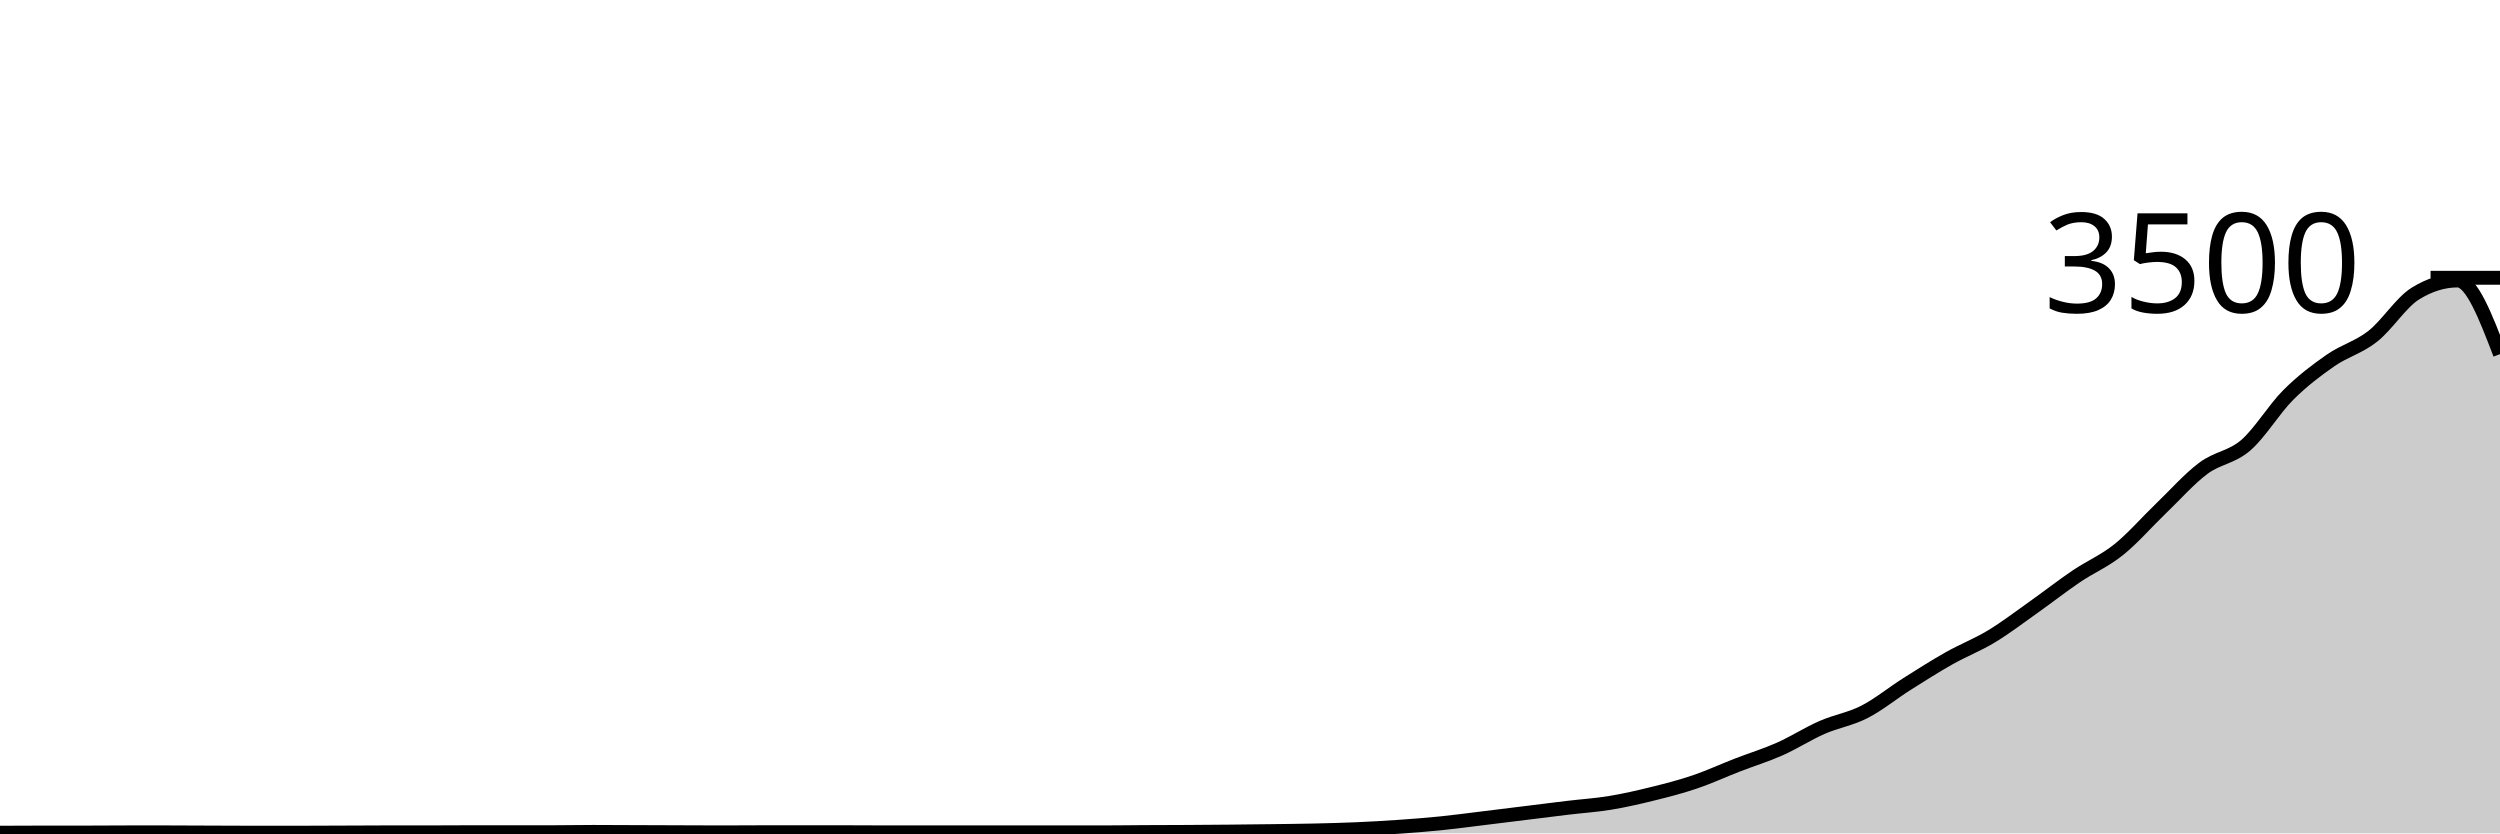
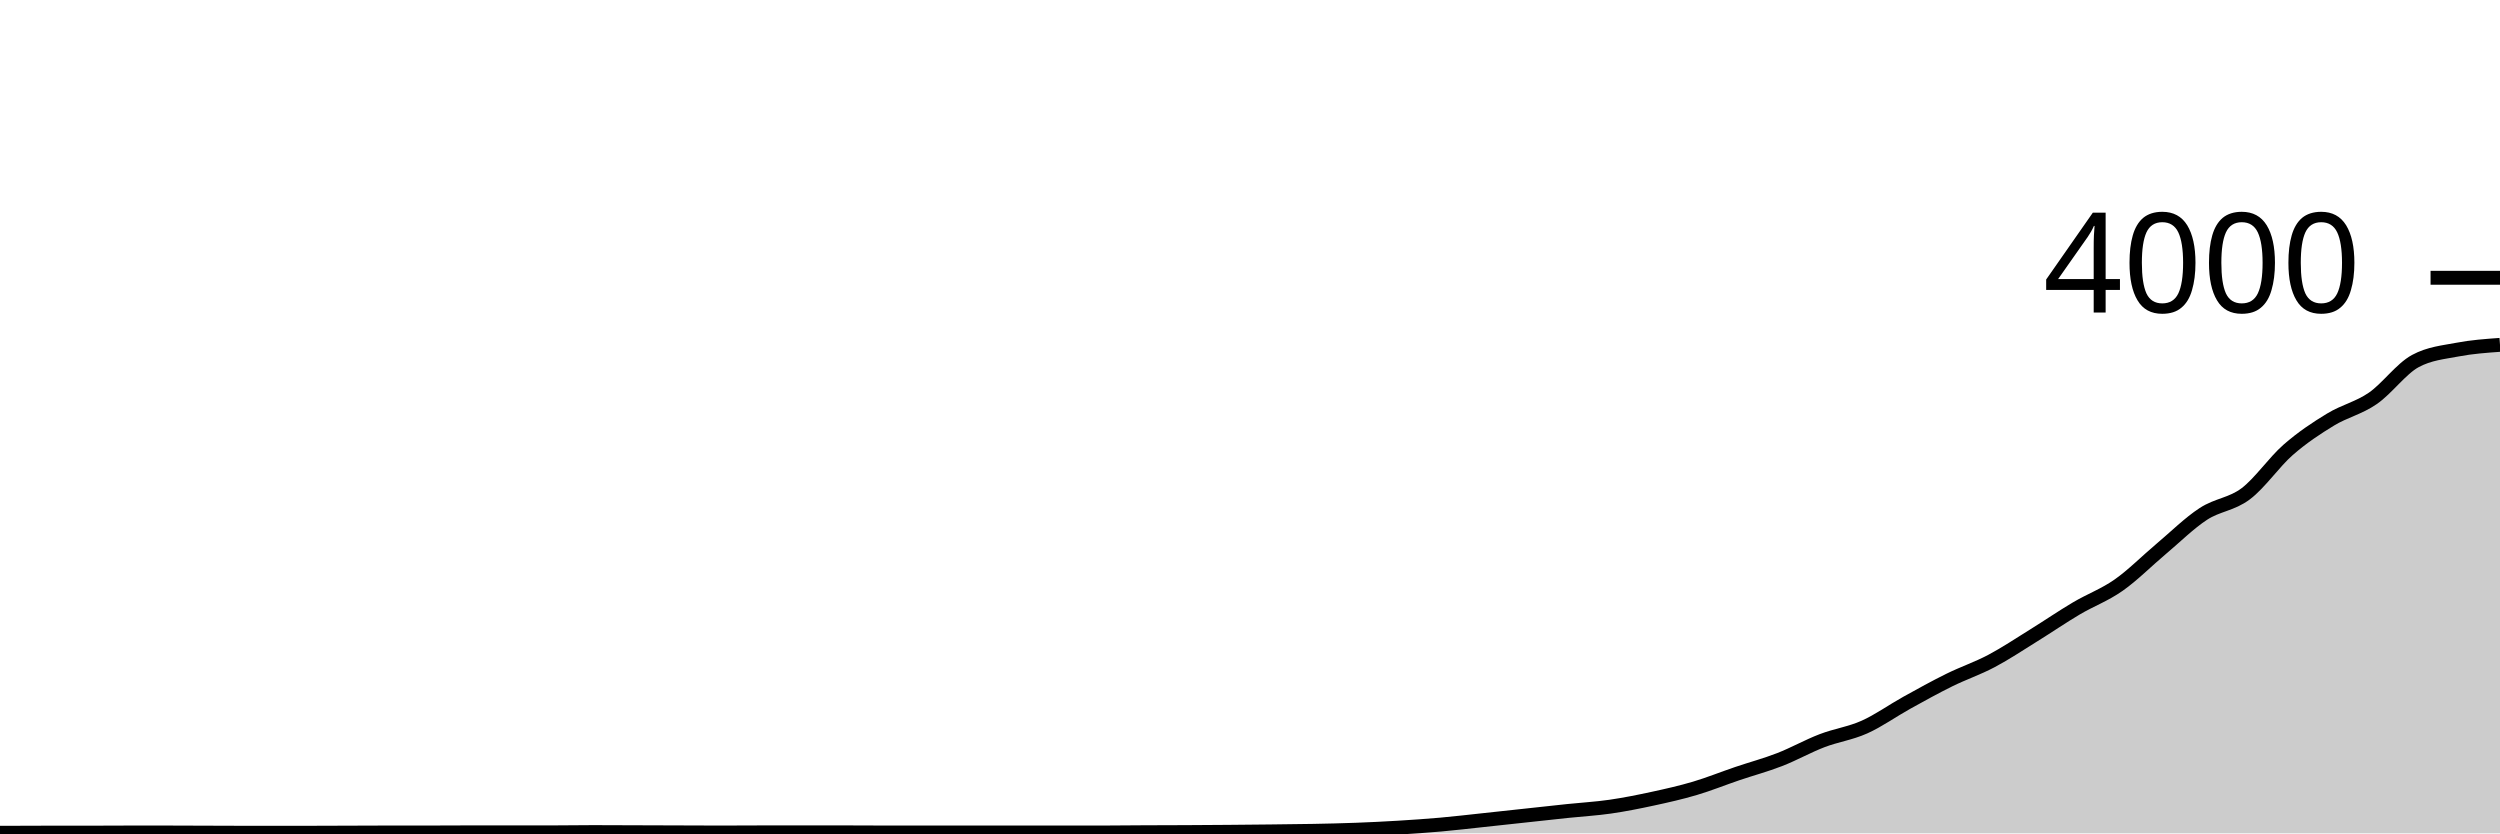
<svg xmlns="http://www.w3.org/2000/svg" viewBox="0 0 180 60">
  <g transform="translate(0,20)">
-     <path class="area" fill="rgba(0, 0, 0, 0.2)" d="M0,39.954C1.017,39.949,2.034,39.943,3.051,39.943C4.068,39.943,5.085,39.943,6.102,39.943C7.119,39.943,8.136,39.931,9.153,39.931C10.169,39.931,11.186,39.931,12.203,39.931C13.22,39.931,14.237,39.939,15.254,39.943C16.271,39.947,17.288,39.954,18.305,39.954C19.322,39.954,20.339,39.954,21.356,39.954C22.373,39.954,23.39,39.947,24.407,39.943C25.424,39.939,26.441,39.931,27.458,39.931C28.475,39.931,29.492,39.931,30.508,39.931C31.525,39.931,32.542,39.92,33.559,39.92C34.576,39.92,35.593,39.92,36.61,39.92C37.627,39.92,38.644,39.92,39.661,39.92C40.678,39.92,41.695,39.897,42.712,39.897C43.729,39.897,44.746,39.905,45.763,39.909C46.78,39.912,47.797,39.916,48.814,39.92C49.831,39.924,50.847,39.931,51.864,39.931C52.881,39.931,53.898,39.92,54.915,39.92C55.932,39.92,56.949,39.92,57.966,39.92C58.983,39.92,60,39.92,61.017,39.92C62.034,39.92,63.051,39.931,64.068,39.931C65.085,39.931,66.102,39.931,67.119,39.931C68.136,39.931,69.153,39.931,70.169,39.931C71.186,39.931,72.203,39.931,73.22,39.931C74.237,39.931,75.254,39.931,76.271,39.931C77.288,39.931,78.305,39.931,79.322,39.931C80.339,39.931,81.356,39.914,82.373,39.909C83.39,39.903,84.407,39.903,85.424,39.897C86.441,39.891,87.458,39.884,88.475,39.874C89.492,39.865,90.508,39.853,91.525,39.84C92.542,39.827,93.559,39.817,94.576,39.794C95.593,39.771,96.61,39.747,97.627,39.703C98.644,39.659,99.661,39.602,100.678,39.531C101.695,39.461,102.712,39.383,103.729,39.28C104.746,39.177,105.763,39.038,106.78,38.914C107.797,38.79,108.814,38.663,109.831,38.537C110.847,38.411,111.864,38.282,112.881,38.16C113.898,38.038,114.915,37.973,115.932,37.806C116.949,37.638,117.966,37.406,118.983,37.154C120,36.903,121.017,36.642,122.034,36.297C123.051,35.952,124.068,35.48,125.085,35.086C126.102,34.691,127.119,34.383,128.136,33.931C129.153,33.48,130.169,32.823,131.186,32.377C132.203,31.931,133.22,31.777,134.237,31.257C135.254,30.737,136.271,29.901,137.288,29.257C138.305,28.613,139.322,27.968,140.339,27.394C141.356,26.821,142.373,26.432,143.39,25.817C144.407,25.202,145.424,24.423,146.441,23.703C147.458,22.983,148.475,22.185,149.492,21.497C150.508,20.81,151.525,20.392,152.542,19.577C153.559,18.762,154.576,17.583,155.593,16.606C156.61,15.629,157.627,14.472,158.644,13.714C159.661,12.956,160.678,12.935,161.695,12.057C162.712,11.179,163.729,9.463,164.746,8.446C165.763,7.429,166.78,6.661,167.797,5.954C168.814,5.248,169.831,5.008,170.847,4.206C171.864,3.404,172.881,1.775,173.898,1.143C174.915,0.51,175.932,0.194,176.949,0.194C177.966,0.194,178.983,2.846,180,5.497L180,40C178.983,40,177.966,40,176.949,40C175.932,40,174.915,40,173.898,40C172.881,40,171.864,40,170.847,40C169.831,40,168.814,40,167.797,40C166.78,40,165.763,40,164.746,40C163.729,40,162.712,40,161.695,40C160.678,40,159.661,40,158.644,40C157.627,40,156.61,40,155.593,40C154.576,40,153.559,40,152.542,40C151.525,40,150.508,40,149.492,40C148.475,40,147.458,40,146.441,40C145.424,40,144.407,40,143.39,40C142.373,40,141.356,40,140.339,40C139.322,40,138.305,40,137.288,40C136.271,40,135.254,40,134.237,40C133.22,40,132.203,40,131.186,40C130.169,40,129.153,40,128.136,40C127.119,40,126.102,40,125.085,40C124.068,40,123.051,40,122.034,40C121.017,40,120,40,118.983,40C117.966,40,116.949,40,115.932,40C114.915,40,113.898,40,112.881,40C111.864,40,110.847,40,109.831,40C108.814,40,107.797,40,106.78,40C105.763,40,104.746,40,103.729,40C102.712,40,101.695,40,100.678,40C99.661,40,98.644,40,97.627,40C96.61,40,95.593,40,94.576,40C93.559,40,92.542,40,91.525,40C90.508,40,89.492,40,88.475,40C87.458,40,86.441,40,85.424,40C84.407,40,83.39,40,82.373,40C81.356,40,80.339,40,79.322,40C78.305,40,77.288,40,76.271,40C75.254,40,74.237,40,73.22,40C72.203,40,71.186,40,70.169,40C69.153,40,68.136,40,67.119,40C66.102,40,65.085,40,64.068,40C63.051,40,62.034,40,61.017,40C60,40,58.983,40,57.966,40C56.949,40,55.932,40,54.915,40C53.898,40,52.881,40,51.864,40C50.847,40,49.831,40,48.814,40C47.797,40,46.78,40,45.763,40C44.746,40,43.729,40,42.712,40C41.695,40,40.678,40,39.661,40C38.644,40,37.627,40,36.61,40C35.593,40,34.576,40,33.559,40C32.542,40,31.525,40,30.508,40C29.492,40,28.475,40,27.458,40C26.441,40,25.424,40,24.407,40C23.39,40,22.373,40,21.356,40C20.339,40,19.322,40,18.305,40C17.288,40,16.271,40,15.254,40C14.237,40,13.22,40,12.203,40C11.186,40,10.169,40,9.153,40C8.136,40,7.119,40,6.102,40C5.085,40,4.068,40,3.051,40C2.034,40,1.017,40,0,40Z" />
-     <path class="line" stroke="black" fill="none" d="M0,39.954C1.017,39.949,2.034,39.943,3.051,39.943C4.068,39.943,5.085,39.943,6.102,39.943C7.119,39.943,8.136,39.931,9.153,39.931C10.169,39.931,11.186,39.931,12.203,39.931C13.22,39.931,14.237,39.939,15.254,39.943C16.271,39.947,17.288,39.954,18.305,39.954C19.322,39.954,20.339,39.954,21.356,39.954C22.373,39.954,23.39,39.947,24.407,39.943C25.424,39.939,26.441,39.931,27.458,39.931C28.475,39.931,29.492,39.931,30.508,39.931C31.525,39.931,32.542,39.92,33.559,39.92C34.576,39.92,35.593,39.92,36.61,39.92C37.627,39.92,38.644,39.92,39.661,39.92C40.678,39.92,41.695,39.897,42.712,39.897C43.729,39.897,44.746,39.905,45.763,39.909C46.78,39.912,47.797,39.916,48.814,39.92C49.831,39.924,50.847,39.931,51.864,39.931C52.881,39.931,53.898,39.92,54.915,39.92C55.932,39.92,56.949,39.92,57.966,39.92C58.983,39.92,60,39.92,61.017,39.92C62.034,39.92,63.051,39.931,64.068,39.931C65.085,39.931,66.102,39.931,67.119,39.931C68.136,39.931,69.153,39.931,70.169,39.931C71.186,39.931,72.203,39.931,73.22,39.931C74.237,39.931,75.254,39.931,76.271,39.931C77.288,39.931,78.305,39.931,79.322,39.931C80.339,39.931,81.356,39.914,82.373,39.909C83.39,39.903,84.407,39.903,85.424,39.897C86.441,39.891,87.458,39.884,88.475,39.874C89.492,39.865,90.508,39.853,91.525,39.84C92.542,39.827,93.559,39.817,94.576,39.794C95.593,39.771,96.61,39.747,97.627,39.703C98.644,39.659,99.661,39.602,100.678,39.531C101.695,39.461,102.712,39.383,103.729,39.28C104.746,39.177,105.763,39.038,106.78,38.914C107.797,38.79,108.814,38.663,109.831,38.537C110.847,38.411,111.864,38.282,112.881,38.16C113.898,38.038,114.915,37.973,115.932,37.806C116.949,37.638,117.966,37.406,118.983,37.154C120,36.903,121.017,36.642,122.034,36.297C123.051,35.952,124.068,35.48,125.085,35.086C126.102,34.691,127.119,34.383,128.136,33.931C129.153,33.48,130.169,32.823,131.186,32.377C132.203,31.931,133.22,31.777,134.237,31.257C135.254,30.737,136.271,29.901,137.288,29.257C138.305,28.613,139.322,27.968,140.339,27.394C141.356,26.821,142.373,26.432,143.39,25.817C144.407,25.202,145.424,24.423,146.441,23.703C147.458,22.983,148.475,22.185,149.492,21.497C150.508,20.81,151.525,20.392,152.542,19.577C153.559,18.762,154.576,17.583,155.593,16.606C156.61,15.629,157.627,14.472,158.644,13.714C159.661,12.956,160.678,12.935,161.695,12.057C162.712,11.179,163.729,9.463,164.746,8.446C165.763,7.429,166.78,6.661,167.797,5.954C168.814,5.248,169.831,5.008,170.847,4.206C171.864,3.404,172.881,1.775,173.898,1.143C174.915,0.51,175.932,0.194,176.949,0.194C177.966,0.194,178.983,2.846,180,5.497" />
+     <path class="area" fill="rgba(0, 0, 0, 0.2)" d="M0,39.96C1.017,39.955,2.034,39.95,3.051,39.95C4.068,39.95,5.085,39.95,6.102,39.95C7.119,39.95,8.136,39.94,9.153,39.94C10.169,39.94,11.186,39.94,12.203,39.94C13.22,39.94,14.237,39.947,15.254,39.95C16.271,39.953,17.288,39.96,18.305,39.96C19.322,39.96,20.339,39.96,21.356,39.96C22.373,39.96,23.39,39.953,24.407,39.95C25.424,39.947,26.441,39.94,27.458,39.94C28.475,39.94,29.492,39.94,30.508,39.94C31.525,39.94,32.542,39.93,33.559,39.93C34.576,39.93,35.593,39.93,36.61,39.93C37.627,39.93,38.644,39.93,39.661,39.93C40.678,39.93,41.695,39.91,42.712,39.91C43.729,39.91,44.746,39.917,45.763,39.92C46.78,39.923,47.797,39.927,48.814,39.93C49.831,39.933,50.847,39.94,51.864,39.94C52.881,39.94,53.898,39.93,54.915,39.93C55.932,39.93,56.949,39.93,57.966,39.93C58.983,39.93,60,39.93,61.017,39.93C62.034,39.93,63.051,39.94,64.068,39.94C65.085,39.94,66.102,39.94,67.119,39.94C68.136,39.94,69.153,39.94,70.169,39.94C71.186,39.94,72.203,39.94,73.22,39.94C74.237,39.94,75.254,39.94,76.271,39.94C77.288,39.94,78.305,39.94,79.322,39.94C80.339,39.94,81.356,39.925,82.373,39.92C83.39,39.915,84.407,39.915,85.424,39.91C86.441,39.905,87.458,39.898,88.475,39.89C89.492,39.882,90.508,39.872,91.525,39.86C92.542,39.848,93.559,39.84,94.576,39.82C95.593,39.8,96.61,39.778,97.627,39.74C98.644,39.702,99.661,39.652,100.678,39.59C101.695,39.528,102.712,39.46,103.729,39.37C104.746,39.28,105.763,39.158,106.78,39.05C107.797,38.942,108.814,38.83,109.831,38.72C110.847,38.61,111.864,38.497,112.881,38.39C113.898,38.283,114.915,38.227,115.932,38.08C116.949,37.933,117.966,37.73,118.983,37.51C120,37.29,121.017,37.062,122.034,36.76C123.051,36.458,124.068,36.045,125.085,35.7C126.102,35.355,127.119,35.085,128.136,34.69C129.153,34.295,130.169,33.72,131.186,33.33C132.203,32.94,133.22,32.805,134.237,32.35C135.254,31.895,136.271,31.163,137.288,30.6C138.305,30.037,139.322,29.472,140.339,28.97C141.356,28.468,142.373,28.128,143.39,27.59C144.407,27.052,145.424,26.37,146.441,25.74C147.458,25.11,148.475,24.412,149.492,23.81C150.508,23.208,151.525,22.843,152.542,22.13C153.559,21.417,154.576,20.385,155.593,19.53C156.61,18.675,157.627,17.663,158.644,17C159.661,16.337,160.678,16.318,161.695,15.55C162.712,14.782,163.729,13.28,164.746,12.39C165.763,11.5,166.78,10.828,167.797,10.21C168.814,9.592,169.831,9.382,170.847,8.68C171.864,7.978,172.881,6.553,173.898,6C174.915,5.447,175.932,5.365,176.949,5.17C177.966,4.975,178.983,4.903,180,4.83L180,40C178.983,40,177.966,40,176.949,40C175.932,40,174.915,40,173.898,40C172.881,40,171.864,40,170.847,40C169.831,40,168.814,40,167.797,40C166.78,40,165.763,40,164.746,40C163.729,40,162.712,40,161.695,40C160.678,40,159.661,40,158.644,40C157.627,40,156.61,40,155.593,40C154.576,40,153.559,40,152.542,40C151.525,40,150.508,40,149.492,40C148.475,40,147.458,40,146.441,40C145.424,40,144.407,40,143.39,40C142.373,40,141.356,40,140.339,40C139.322,40,138.305,40,137.288,40C136.271,40,135.254,40,134.237,40C133.22,40,132.203,40,131.186,40C130.169,40,129.153,40,128.136,40C127.119,40,126.102,40,125.085,40C124.068,40,123.051,40,122.034,40C121.017,40,120,40,118.983,40C117.966,40,116.949,40,115.932,40C114.915,40,113.898,40,112.881,40C111.864,40,110.847,40,109.831,40C108.814,40,107.797,40,106.78,40C105.763,40,104.746,40,103.729,40C102.712,40,101.695,40,100.678,40C99.661,40,98.644,40,97.627,40C96.61,40,95.593,40,94.576,40C93.559,40,92.542,40,91.525,40C90.508,40,89.492,40,88.475,40C87.458,40,86.441,40,85.424,40C84.407,40,83.39,40,82.373,40C81.356,40,80.339,40,79.322,40C78.305,40,77.288,40,76.271,40C75.254,40,74.237,40,73.22,40C72.203,40,71.186,40,70.169,40C69.153,40,68.136,40,67.119,40C66.102,40,65.085,40,64.068,40C63.051,40,62.034,40,61.017,40C60,40,58.983,40,57.966,40C56.949,40,55.932,40,54.915,40C53.898,40,52.881,40,51.864,40C50.847,40,49.831,40,48.814,40C47.797,40,46.78,40,45.763,40C44.746,40,43.729,40,42.712,40C41.695,40,40.678,40,39.661,40C38.644,40,37.627,40,36.61,40C35.593,40,34.576,40,33.559,40C32.542,40,31.525,40,30.508,40C29.492,40,28.475,40,27.458,40C26.441,40,25.424,40,24.407,40C23.39,40,22.373,40,21.356,40C20.339,40,19.322,40,18.305,40C17.288,40,16.271,40,15.254,40C14.237,40,13.22,40,12.203,40C11.186,40,10.169,40,9.153,40C8.136,40,7.119,40,6.102,40C5.085,40,4.068,40,3.051,40C2.034,40,1.017,40,0,40Z" />
+     <path class="line" stroke="black" fill="none" d="M0,39.96C1.017,39.955,2.034,39.95,3.051,39.95C4.068,39.95,5.085,39.95,6.102,39.95C7.119,39.95,8.136,39.94,9.153,39.94C10.169,39.94,11.186,39.94,12.203,39.94C13.22,39.94,14.237,39.947,15.254,39.95C16.271,39.953,17.288,39.96,18.305,39.96C19.322,39.96,20.339,39.96,21.356,39.96C22.373,39.96,23.39,39.953,24.407,39.95C25.424,39.947,26.441,39.94,27.458,39.94C28.475,39.94,29.492,39.94,30.508,39.94C31.525,39.94,32.542,39.93,33.559,39.93C34.576,39.93,35.593,39.93,36.61,39.93C37.627,39.93,38.644,39.93,39.661,39.93C40.678,39.93,41.695,39.91,42.712,39.91C43.729,39.91,44.746,39.917,45.763,39.92C46.78,39.923,47.797,39.927,48.814,39.93C49.831,39.933,50.847,39.94,51.864,39.94C52.881,39.94,53.898,39.93,54.915,39.93C55.932,39.93,56.949,39.93,57.966,39.93C58.983,39.93,60,39.93,61.017,39.93C62.034,39.93,63.051,39.94,64.068,39.94C65.085,39.94,66.102,39.94,67.119,39.94C68.136,39.94,69.153,39.94,70.169,39.94C71.186,39.94,72.203,39.94,73.22,39.94C74.237,39.94,75.254,39.94,76.271,39.94C77.288,39.94,78.305,39.94,79.322,39.94C80.339,39.94,81.356,39.925,82.373,39.92C83.39,39.915,84.407,39.915,85.424,39.91C86.441,39.905,87.458,39.898,88.475,39.89C89.492,39.882,90.508,39.872,91.525,39.86C92.542,39.848,93.559,39.84,94.576,39.82C95.593,39.8,96.61,39.778,97.627,39.74C98.644,39.702,99.661,39.652,100.678,39.59C101.695,39.528,102.712,39.46,103.729,39.37C104.746,39.28,105.763,39.158,106.78,39.05C107.797,38.942,108.814,38.83,109.831,38.72C110.847,38.61,111.864,38.497,112.881,38.39C113.898,38.283,114.915,38.227,115.932,38.08C116.949,37.933,117.966,37.73,118.983,37.51C120,37.29,121.017,37.062,122.034,36.76C123.051,36.458,124.068,36.045,125.085,35.7C126.102,35.355,127.119,35.085,128.136,34.69C129.153,34.295,130.169,33.72,131.186,33.33C132.203,32.94,133.22,32.805,134.237,32.35C135.254,31.895,136.271,31.163,137.288,30.6C138.305,30.037,139.322,29.472,140.339,28.97C141.356,28.468,142.373,28.128,143.39,27.59C144.407,27.052,145.424,26.37,146.441,25.74C147.458,25.11,148.475,24.412,149.492,23.81C150.508,23.208,151.525,22.843,152.542,22.13C153.559,21.417,154.576,20.385,155.593,19.53C156.61,18.675,157.627,17.663,158.644,17C159.661,16.337,160.678,16.318,161.695,15.55C162.712,14.782,163.729,13.28,164.746,12.39C165.763,11.5,166.78,10.828,167.797,10.21C168.814,9.592,169.831,9.382,170.847,8.68C171.864,7.978,172.881,6.553,173.898,6C174.915,5.447,175.932,5.365,176.949,5.17C177.966,4.975,178.983,4.903,180,4.83" />
    <path class="axis-ceiling" stroke-width="1" stroke="black" fill="none" d="M175,0L180,0" />
-     <text class="axis-ceiling-label" font-family="sans-serif" text-anchor="end" font-size="10px" x="170" y="2.5">3500</text>
+     <text class="axis-ceiling-label" font-family="sans-serif" text-anchor="end" font-size="10px" x="170" y="2.5">4000</text>
  </g>
</svg>
